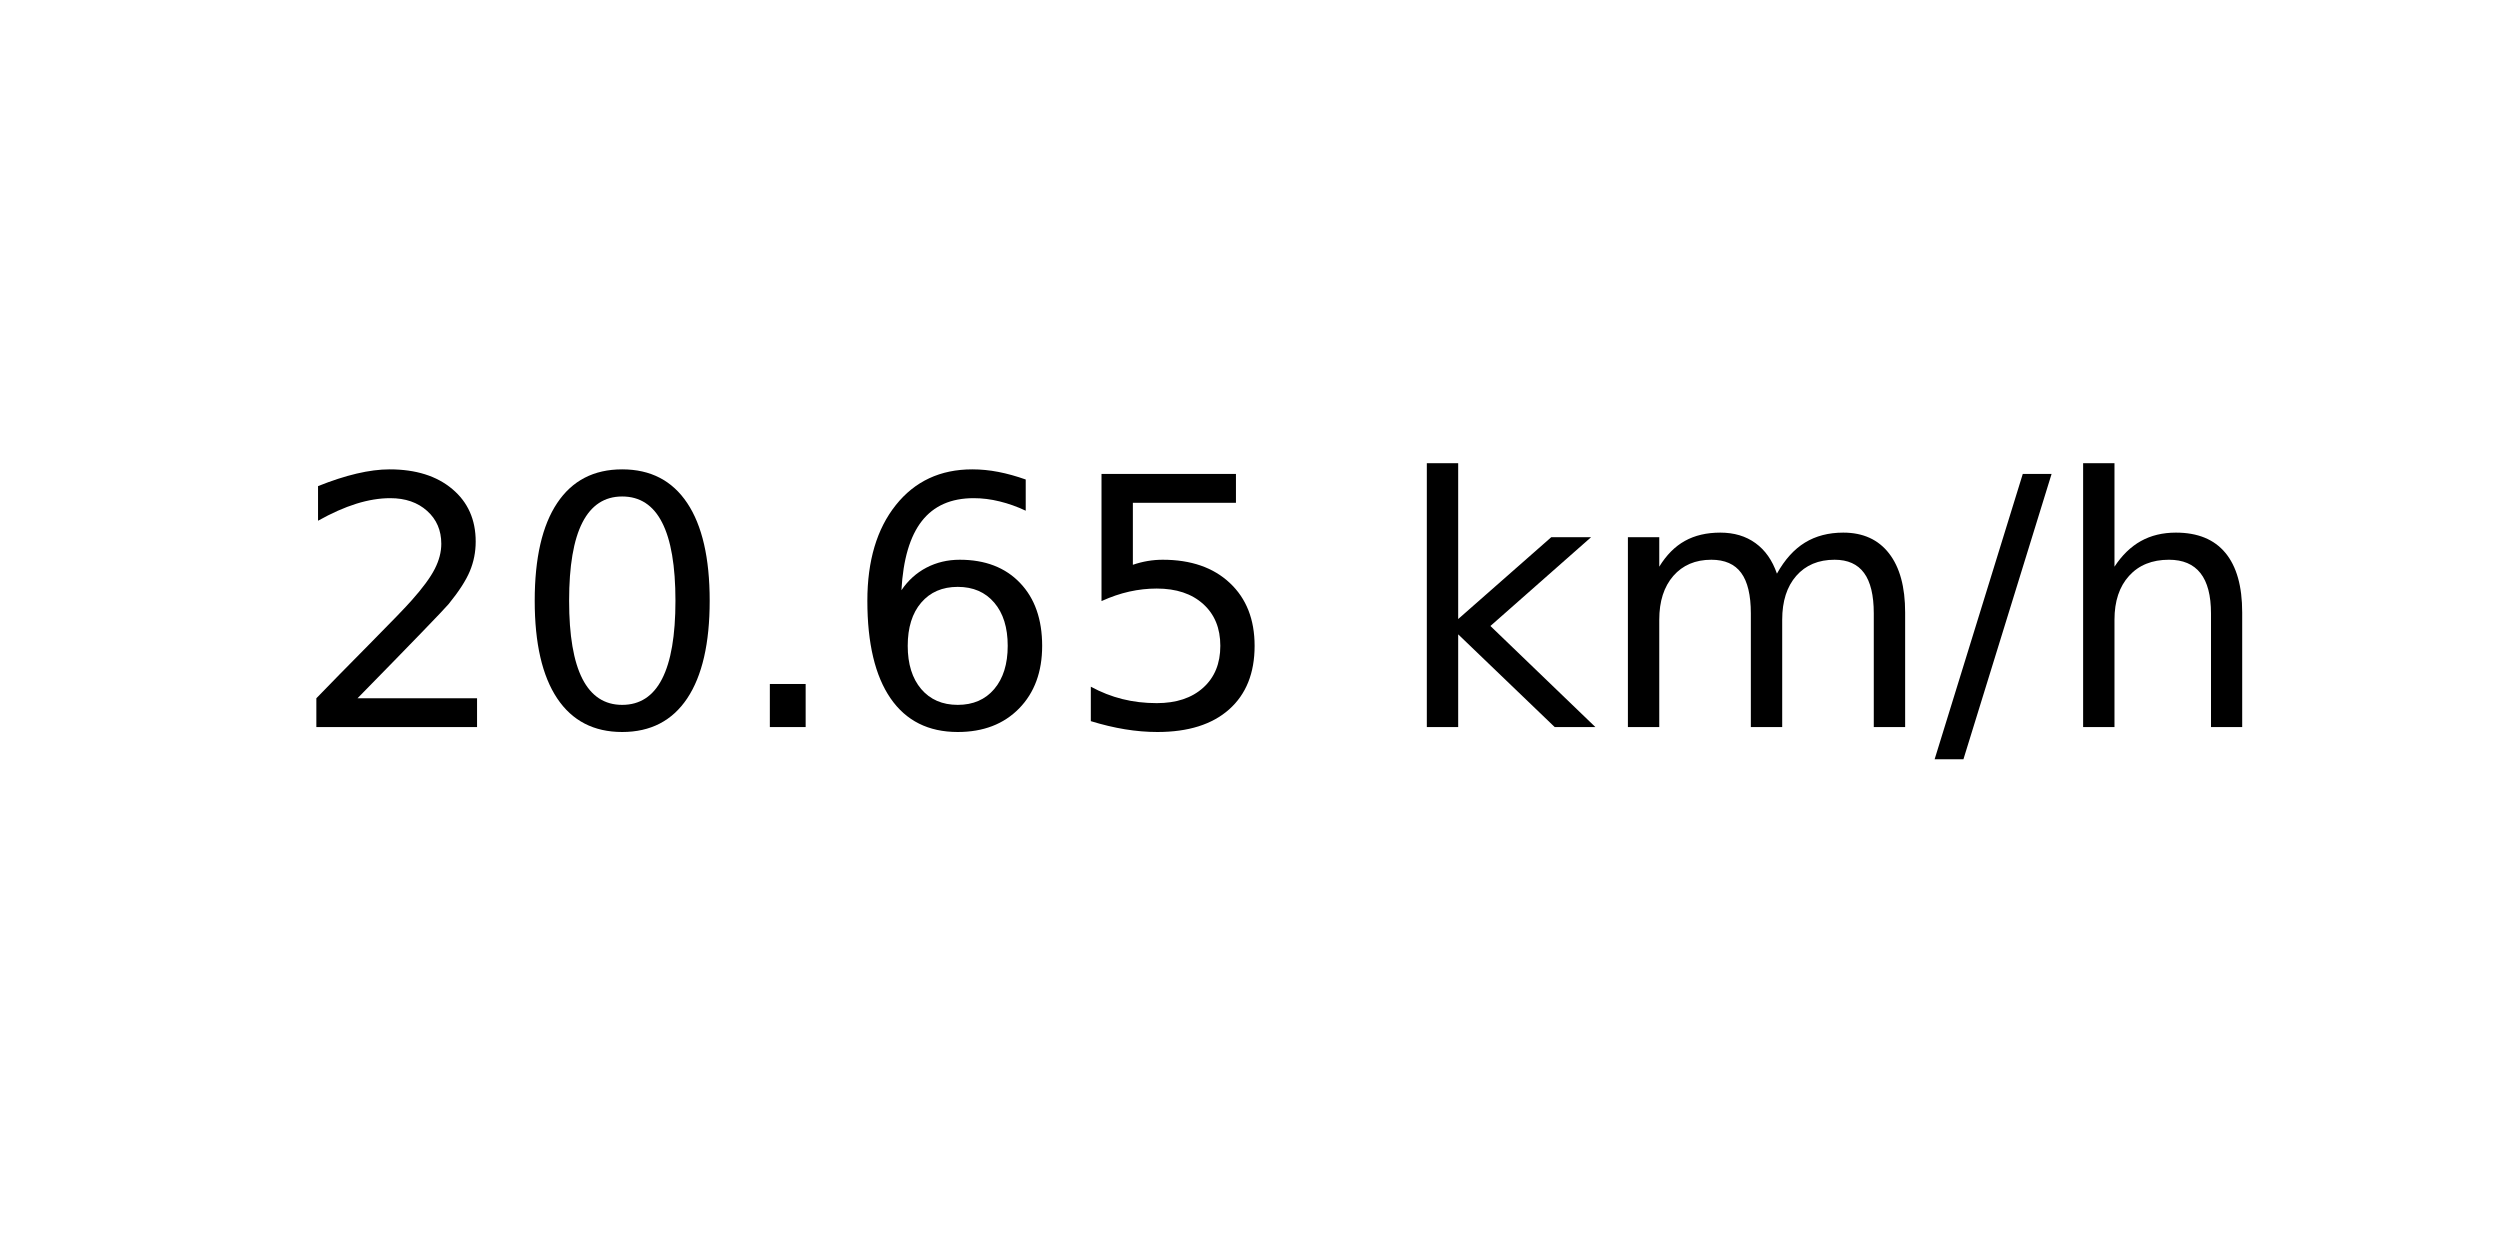
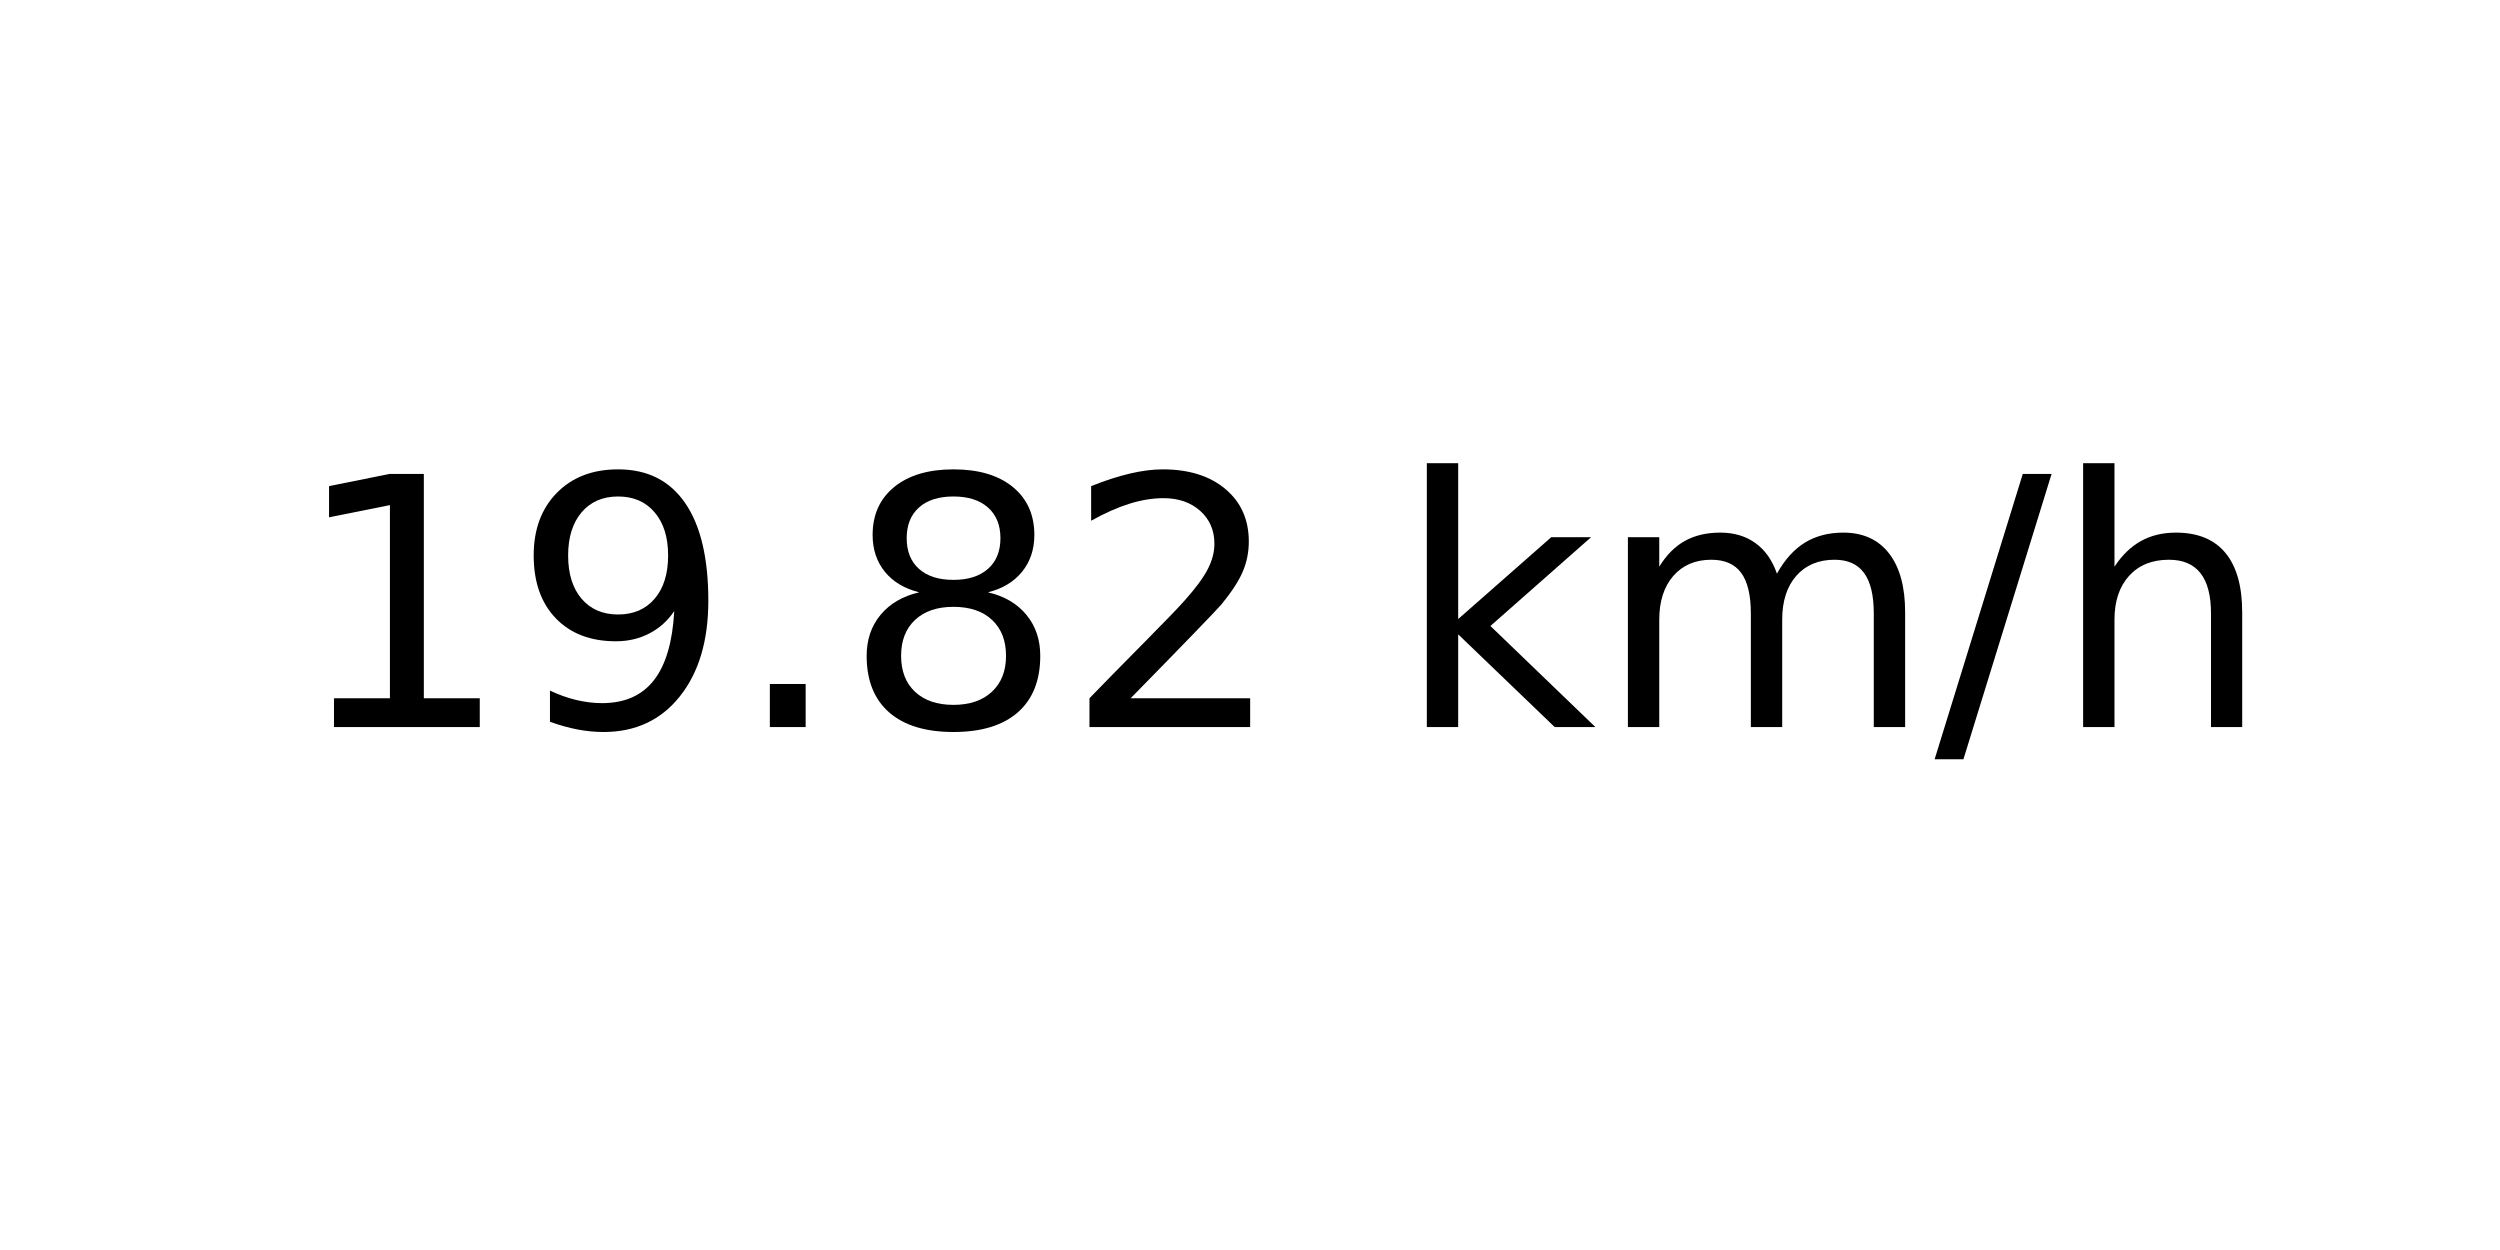
<svg xmlns="http://www.w3.org/2000/svg" xmlns:xlink="http://www.w3.org/1999/xlink" width="72pt" height="36pt" viewBox="0 0 72 36" version="1.1">
  <defs>
    <style type="text/css">*{stroke-linejoin: round; stroke-linecap: butt}</style>
  </defs>
  <g id="figure_1">
    <g id="axes_1">
      <g id="text_1">
        <g transform="translate(8.378125 20.93937) scale(0.1 -0.1)">
          <defs>
+             <path id="DejaVuSans-31" d="M 794 531  L 1825 531  L 1825 4091  L 703 3866  L 703 4441  L 1819 4666  L 2450 4666  L 2450 531  L 3481 531  L 3481 0  L 794 0  L 794 531  z " transform="scale(0.015625)" />
+             <path id="DejaVuSans-39" d="M 703 97  L 703 672  Q 941 559 1184 500  Q 1428 441 1663 441  Q 2288 441 2617 861  Q 2947 1281 2994 2138  Q 2813 1869 2534 1725  Q 2256 1581 1919 1581  Q 1219 1581 811 2004  Q 403 2428 403 3163  Q 403 3881 828 4315  Q 1253 4750 1959 4750  Q 2769 4750 3195 4129  Q 3622 3509 3622 2328  Q 3622 1225 3098 567  Q 2575 -91 1691 -91  Q 1453 -91 1209 -44  Q 966 3 703 97  z M 1959 2075  Q 2384 2075 2632 2365  Q 2881 2656 2881 3163  Q 2881 3666 2632 3958  Q 2384 4250 1959 4250  Q 1534 4250 1286 3958  Q 1038 3666 1038 3163  Q 1038 2656 1286 2365  Q 1534 2075 1959 2075  z " transform="scale(0.015625)" />
+             <path id="DejaVuSans-2e" d="M 684 794  L 1344 794  L 1344 0  L 684 0  L 684 794  z " transform="scale(0.015625)" />
+             <path id="DejaVuSans-38" d="M 2034 2216  Q 1584 2216 1326 1975  Q 1069 1734 1069 1313  Q 1069 891 1326 650  Q 1584 409 2034 409  Q 2484 409 2743 651  Q 3003 894 3003 1313  Q 3003 1734 2745 1975  Q 2488 2216 2034 2216  z M 1403 2484  Q 997 2584 770 2862  Q 544 3141 544 3541  Q 544 4100 942 4425  Q 1341 4750 2034 4750  Q 2731 4750 3128 4425  Q 3525 4100 3525 3541  Q 3525 3141 3298 2862  Q 3072 2584 2669 2484  Q 3125 2378 3379 2068  Q 3634 1759 3634 1313  Q 3634 634 3220 271  Q 2806 -91 2034 -91  Q 1263 -91 848 271  Q 434 634 434 1313  Q 434 1759 690 2068  Q 947 2378 1403 2484  z M 1172 3481  Q 1172 3119 1398 2916  Q 1625 2713 2034 2713  Q 2441 2713 2670 2916  Q 2900 3119 2900 3481  Q 2900 3844 2670 4047  Q 2441 4250 2034 4250  Q 1625 4250 1398 4047  Q 1172 3844 1172 3481  z " transform="scale(0.015625)" />
            <path id="DejaVuSans-32" d="M 1228 531  L 3431 531  L 3431 0  L 469 0  L 469 531  Q 828 903 1448 1529  Q 2069 2156 2228 2338  Q 2531 2678 2651 2914  Q 2772 3150 2772 3378  Q 2772 3750 2511 3984  Q 2250 4219 1831 4219  Q 1534 4219 1204 4116  Q 875 4013 500 3803  L 500 4441  Q 881 4594 1212 4672  Q 1544 4750 1819 4750  Q 2544 4750 2975 4387  Q 3406 4025 3406 3419  Q 3406 3131 3298 2873  Q 3191 2616 2906 2266  Q 2828 2175 2409 1742  Q 1991 1309 1228 531  z " transform="scale(0.015625)" />
-             <path id="DejaVuSans-30" d="M 2034 4250  Q 1547 4250 1301 3770  Q 1056 3291 1056 2328  Q 1056 1369 1301 889  Q 1547 409 2034 409  Q 2525 409 2770 889  Q 3016 1369 3016 2328  Q 3016 3291 2770 3770  Q 2525 4250 2034 4250  z M 2034 4750  Q 2819 4750 3233 4129  Q 3647 3509 3647 2328  Q 3647 1150 3233 529  Q 2819 -91 2034 -91  Q 1250 -91 836 529  Q 422 1150 422 2328  Q 422 3509 836 4129  Q 1250 4750 2034 4750  z " transform="scale(0.015625)" />
-             <path id="DejaVuSans-2e" d="M 684 794  L 1344 794  L 1344 0  L 684 0  L 684 794  z " transform="scale(0.015625)" />
-             <path id="DejaVuSans-36" d="M 2113 2584  Q 1688 2584 1439 2293  Q 1191 2003 1191 1497  Q 1191 994 1439 701  Q 1688 409 2113 409  Q 2538 409 2786 701  Q 3034 994 3034 1497  Q 3034 2003 2786 2293  Q 2538 2584 2113 2584  z M 3366 4563  L 3366 3988  Q 3128 4100 2886 4159  Q 2644 4219 2406 4219  Q 1781 4219 1451 3797  Q 1122 3375 1075 2522  Q 1259 2794 1537 2939  Q 1816 3084 2150 3084  Q 2853 3084 3261 2657  Q 3669 2231 3669 1497  Q 3669 778 3244 343  Q 2819 -91 2113 -91  Q 1303 -91 875 529  Q 447 1150 447 2328  Q 447 3434 972 4092  Q 1497 4750 2381 4750  Q 2619 4750 2861 4703  Q 3103 4656 3366 4563  z " transform="scale(0.015625)" />
-             <path id="DejaVuSans-35" d="M 691 4666  L 3169 4666  L 3169 4134  L 1269 4134  L 1269 2991  Q 1406 3038 1543 3061  Q 1681 3084 1819 3084  Q 2600 3084 3056 2656  Q 3513 2228 3513 1497  Q 3513 744 3044 326  Q 2575 -91 1722 -91  Q 1428 -91 1123 -41  Q 819 9 494 109  L 494 744  Q 775 591 1075 516  Q 1375 441 1709 441  Q 2250 441 2565 725  Q 2881 1009 2881 1497  Q 2881 1984 2565 2268  Q 2250 2553 1709 2553  Q 1456 2553 1204 2497  Q 953 2441 691 2322  L 691 4666  z " transform="scale(0.015625)" />
            <path id="DejaVuSans-20" transform="scale(0.015625)" />
            <path id="DejaVuSans-6b" d="M 581 4863  L 1159 4863  L 1159 1991  L 2875 3500  L 3609 3500  L 1753 1863  L 3688 0  L 2938 0  L 1159 1709  L 1159 0  L 581 0  L 581 4863  z " transform="scale(0.015625)" />
            <path id="DejaVuSans-6d" d="M 3328 2828  Q 3544 3216 3844 3400  Q 4144 3584 4550 3584  Q 5097 3584 5394 3201  Q 5691 2819 5691 2113  L 5691 0  L 5113 0  L 5113 2094  Q 5113 2597 4934 2840  Q 4756 3084 4391 3084  Q 3944 3084 3684 2787  Q 3425 2491 3425 1978  L 3425 0  L 2847 0  L 2847 2094  Q 2847 2600 2669 2842  Q 2491 3084 2119 3084  Q 1678 3084 1418 2786  Q 1159 2488 1159 1978  L 1159 0  L 581 0  L 581 3500  L 1159 3500  L 1159 2956  Q 1356 3278 1631 3431  Q 1906 3584 2284 3584  Q 2666 3584 2933 3390  Q 3200 3197 3328 2828  z " transform="scale(0.015625)" />
            <path id="DejaVuSans-2f" d="M 1625 4666  L 2156 4666  L 531 -594  L 0 -594  L 1625 4666  z " transform="scale(0.015625)" />
            <path id="DejaVuSans-68" d="M 3513 2113  L 3513 0  L 2938 0  L 2938 2094  Q 2938 2591 2744 2837  Q 2550 3084 2163 3084  Q 1697 3084 1428 2787  Q 1159 2491 1159 1978  L 1159 0  L 581 0  L 581 4863  L 1159 4863  L 1159 2956  Q 1366 3272 1645 3428  Q 1925 3584 2291 3584  Q 2894 3584 3203 3211  Q 3513 2838 3513 2113  z " transform="scale(0.015625)" />
          </defs>
-           <use xlink:href="#DejaVuSans-32" />
-           <use xlink:href="#DejaVuSans-30" x="63.623" />
+           <use xlink:href="#DejaVuSans-31" />
+           <use xlink:href="#DejaVuSans-39" x="63.623" />
          <use xlink:href="#DejaVuSans-2e" x="127.246" />
-           <use xlink:href="#DejaVuSans-36" x="159.033" />
-           <use xlink:href="#DejaVuSans-35" x="222.656" />
+           <use xlink:href="#DejaVuSans-38" x="159.033" />
+           <use xlink:href="#DejaVuSans-32" x="222.656" />
          <use xlink:href="#DejaVuSans-20" x="286.279" />
          <use xlink:href="#DejaVuSans-6b" x="318.066" />
          <use xlink:href="#DejaVuSans-6d" x="375.977" />
          <use xlink:href="#DejaVuSans-2f" x="473.389" />
          <use xlink:href="#DejaVuSans-68" x="507.08" />
        </g>
      </g>
    </g>
  </g>
</svg>
